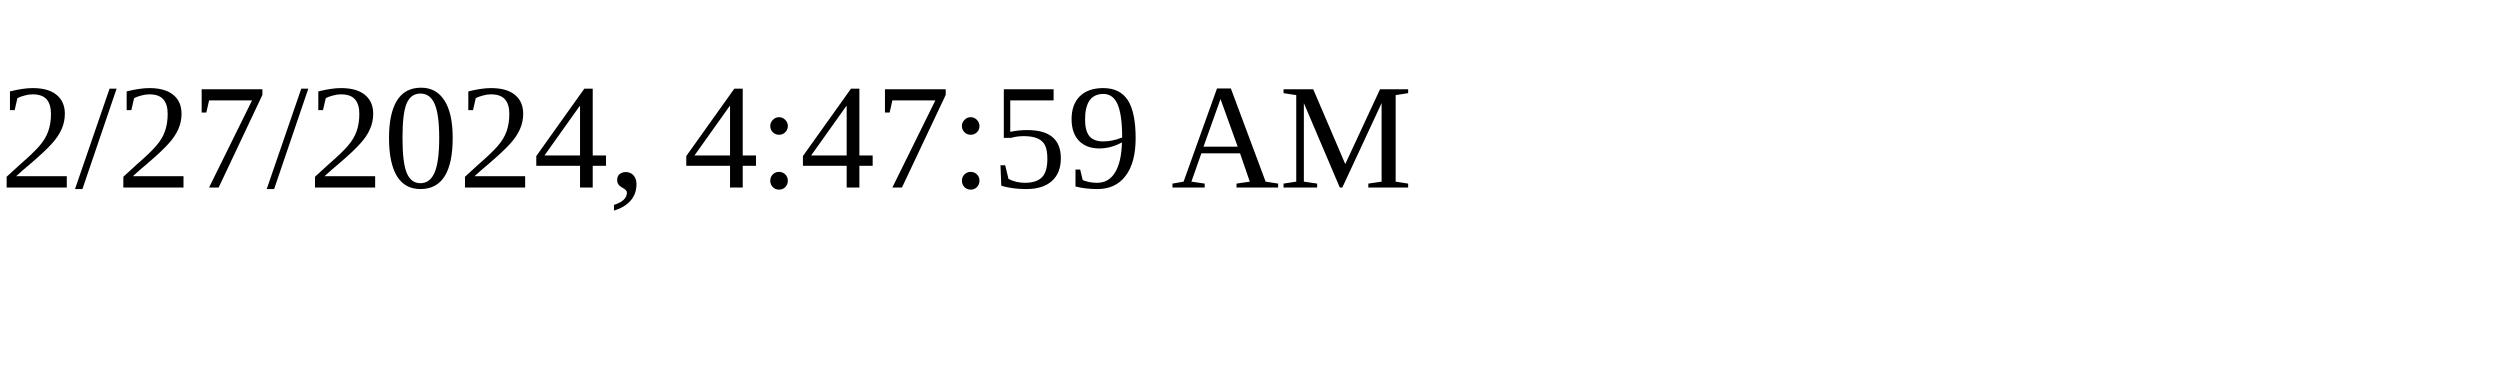
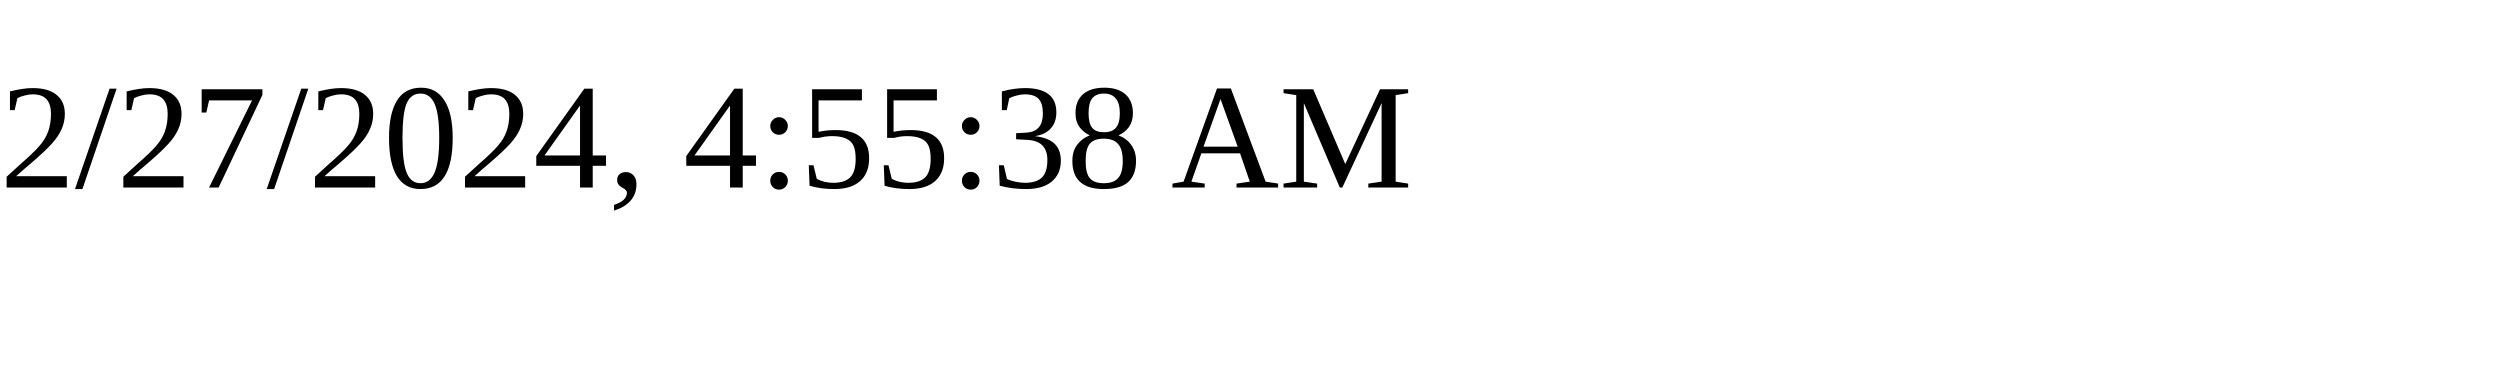
<svg xmlns="http://www.w3.org/2000/svg" height="30" width="200">
-   <text x="0" y="15">2/27/2024, 4:47:59 AM</text>
+   <text x="0" y="15">2/27/2024, 4:55:38 AM</text>
</svg>
